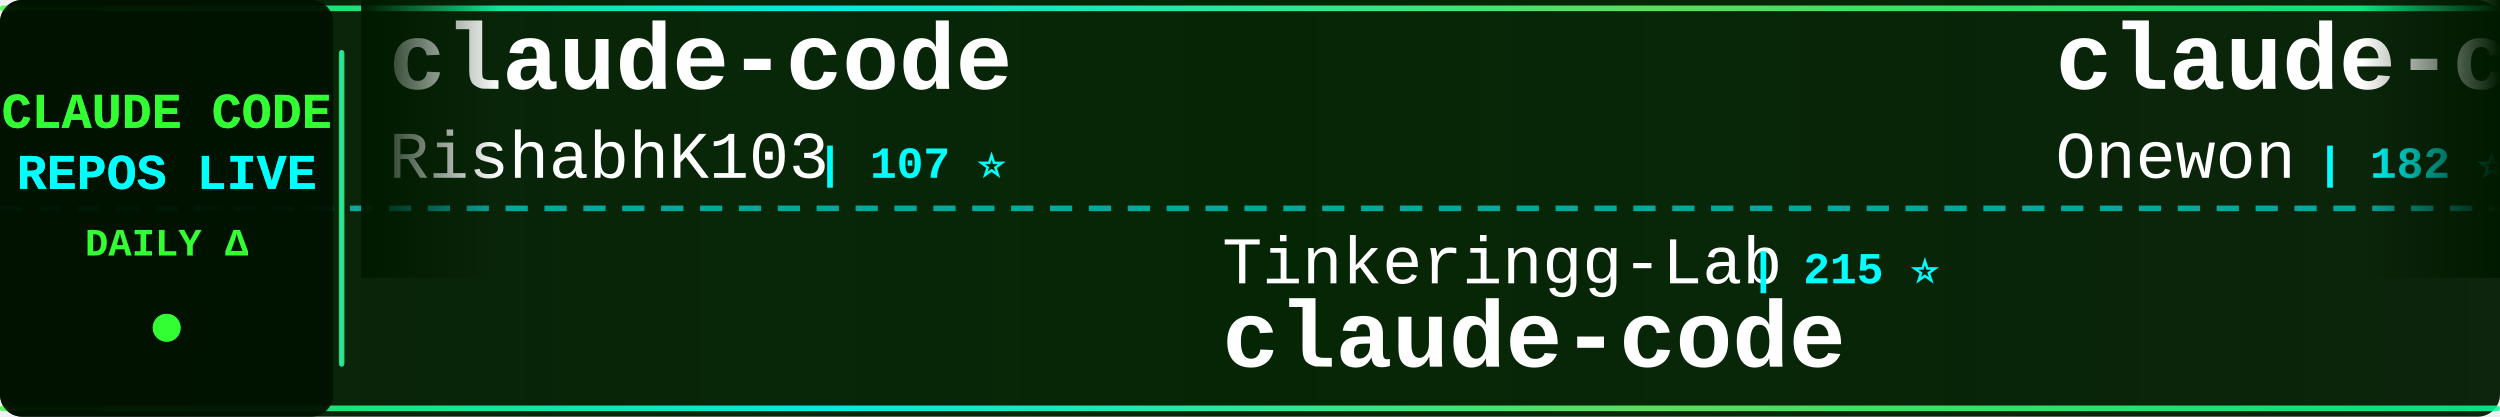
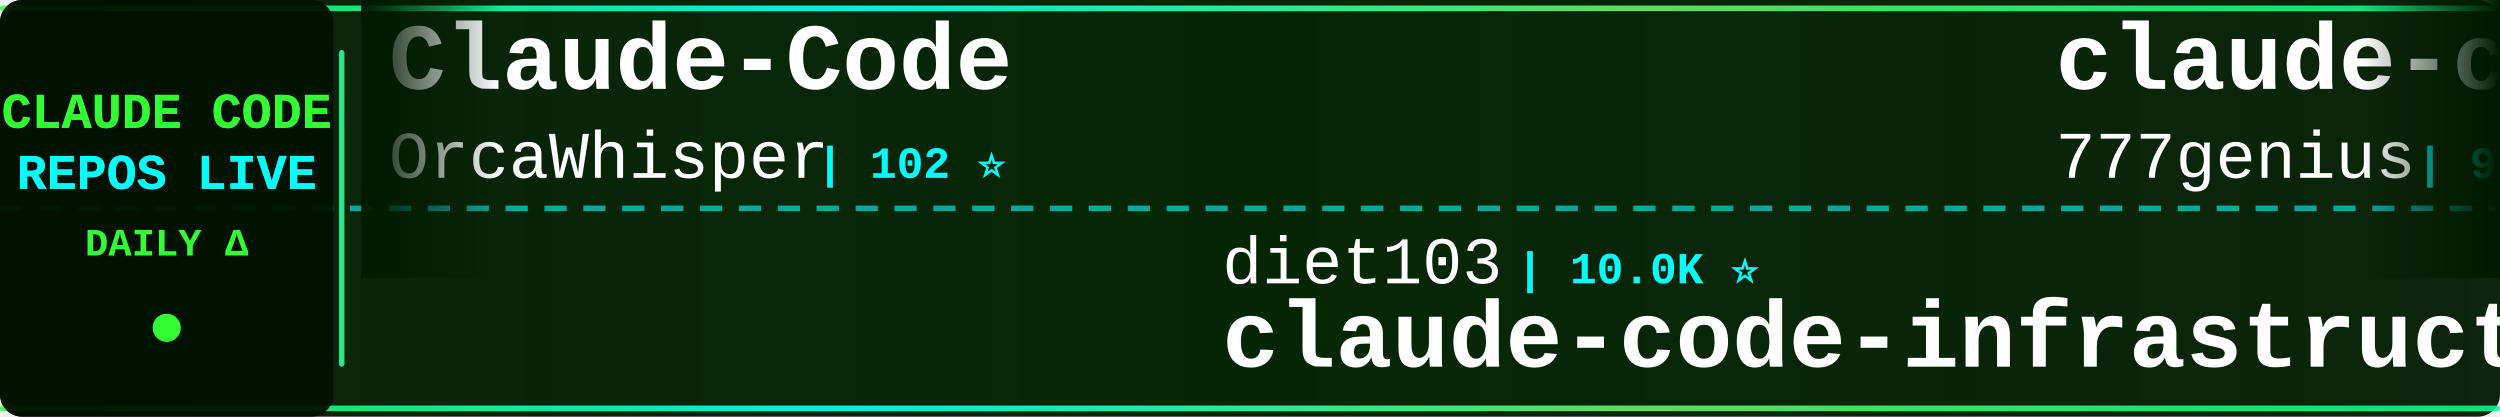
<svg xmlns="http://www.w3.org/2000/svg" width="900" height="150">
  <defs>
    <linearGradient id="tickerBg" x1="0%" y1="0%" x2="100%" y2="0%">
      <stop offset="0%" style="stop-color:#001a00;stop-opacity:0.95" />
      <stop offset="50%" style="stop-color:#002200;stop-opacity:0.98" />
      <stop offset="100%" style="stop-color:#001a00;stop-opacity:0.95" />
    </linearGradient>
    <linearGradient id="borderGrad" x1="0%" y1="0%" x2="100%" y2="0%">
      <stop offset="0%" style="stop-color:#33ff33;stop-opacity:0.85">
        <animate attributeName="stop-opacity" values="0.85;1;0.85" dur="2s" repeatCount="indefinite" />
      </stop>
      <stop offset="33%" style="stop-color:#00ffff;stop-opacity:0.9">
        <animate attributeName="stop-opacity" values="0.9;1;0.9" dur="2.2s" repeatCount="indefinite" />
      </stop>
      <stop offset="66%" style="stop-color:#66ff66;stop-opacity:0.85">
        <animate attributeName="stop-opacity" values="0.85;1;0.85" dur="1.8s" repeatCount="indefinite" />
      </stop>
      <stop offset="100%" style="stop-color:#00ff99;stop-opacity:0.85">
        <animate attributeName="stop-opacity" values="0.85;1;0.85" dur="2s" repeatCount="indefinite" />
      </stop>
    </linearGradient>
    <filter id="textGlow">
      <feGaussianBlur stdDeviation="0.1" result="coloredBlur" />
      <feMerge>
        <feMergeNode in="coloredBlur" />
        <feMergeNode in="SourceGraphic" />
      </feMerge>
    </filter>
    <filter id="metricGlow">
      <feGaussianBlur stdDeviation="0.2" result="coloredBlur" />
      <feMerge>
        <feMergeNode in="coloredBlur" />
        <feMergeNode in="SourceGraphic" />
      </feMerge>
    </filter>
    <linearGradient id="leftFade" x1="0%" y1="0%" x2="100%" y2="0%">
      <stop offset="0%" style="stop-color:#001a00;stop-opacity:1" />
      <stop offset="100%" style="stop-color:#001a00;stop-opacity:0" />
    </linearGradient>
    <linearGradient id="rightFade" x1="0%" y1="0%" x2="100%" y2="0%">
      <stop offset="0%" style="stop-color:#001a00;stop-opacity:0" />
      <stop offset="100%" style="stop-color:#001a00;stop-opacity:1" />
    </linearGradient>
  </defs>
  <rect width="900" height="150" fill="url(#tickerBg)" rx="8" />
  <rect x="0" y="2" width="900" height="2" fill="url(#borderGrad)" rx="1" />
  <rect x="0" y="146" width="900" height="2" fill="url(#borderGrad)" rx="1" />
  <line x1="0" y1="75" x2="900" y2="75" stroke="#00ffff" stroke-width="2" stroke-dasharray="8 6" opacity="0.6" />
  <rect x="0" y="0" width="120" height="150" fill="#001100" opacity="0.95" rx="8" />
  <text x="60" y="46" font-family="'Courier New', monospace" font-size="18" font-weight="bold" fill="#33ff33" text-anchor="middle" filter="url(#textGlow)">
    CLAUDE CODE
  </text>
  <text x="60" y="68" font-family="'Courier New', monospace" font-size="18" font-weight="bold" fill="#00ffff" text-anchor="middle" filter="url(#textGlow)">
    REPOS LIVE
  </text>
  <text x="60" y="92" font-family="'Courier New', monospace" font-size="14" font-weight="bold" fill="#33ff33" text-anchor="middle">
    DAILY Δ
  </text>
  <circle cx="60" cy="118" r="5" fill="#33ff33" filter="url(#metricGlow)">
    <animate attributeName="r" values="4;6;4" dur="1.5s" repeatCount="indefinite" />
    <animate attributeName="opacity" values="0.6;1;0.6" dur="1.5s" repeatCount="indefinite" />
  </circle>
  <rect x="122" y="18" width="2" height="114" fill="url(#borderGrad)" rx="1" />
  <clipPath id="tickerClip">
    <rect x="130" y="0" width="770" height="150" />
  </clipPath>
  <g clip-path="url(#tickerClip)">
    <g id="tickerItems">
      <animateTransform attributeName="transform" attributeType="XML" type="translate" from="0 0" to="-3000 0" dur="54s" repeatCount="indefinite" />
      <g transform="translate(0, 0)">
-         <text x="140" y="32" font-family="'Courier New', monospace" font-size="34" font-weight="bold" fill="#ffffff">claude-code</text>
-         <text x="140" y="64" font-family="'Courier New', monospace" font-size="24" font-weight="normal" fill="#ffffff" opacity="1.0">RishabhK103</text>
-         <text x="294" y="64" font-family="'Courier New', monospace" font-size="16" font-weight="bold" fill="#00ffff"> | 107 ⭐</text>
+         <text x="140" y="32" font-family="'Courier New', monospace" font-size="34" font-weight="bold" fill="#ffffff">Claude-Code</text>
+         <text x="140" y="64" font-family="'Courier New', monospace" font-size="24" font-weight="normal" fill="#ffffff" opacity="1.0">OrcaWhisper</text>
+         <text x="294" y="64" font-family="'Courier New', monospace" font-size="16" font-weight="bold" fill="#00ffff"> | 102 ⭐</text>
      </g>
      <g transform="translate(300, 0)">
-         <text x="140" y="102" font-family="'Courier New', monospace" font-size="24" font-weight="normal" fill="#ffffff" opacity="1.0">Tinkeringg-Lab</text>
-         <text x="330" y="102" font-family="'Courier New', monospace" font-size="16" font-weight="bold" fill="#00ffff"> | 215 ⭐</text>
+         <text x="140" y="102" font-family="'Courier New', monospace" font-size="24" font-weight="normal" fill="#ffffff" opacity="1.0">diet103</text>
+         <text x="246" y="102" font-family="'Courier New', monospace" font-size="16" font-weight="bold" fill="#00ffff"> | 10.0K ⭐</text>
+         <text x="140" y="132" font-family="'Courier New', monospace" font-size="34" font-weight="bold" fill="#ffffff">claude-code-infrastructu...</text>
+       </g>
+       <g transform="translate(600, 0)">
+         <text x="140" y="32" font-family="'Courier New', monospace" font-size="34" font-weight="bold" fill="#ffffff">claude-code-source-code</text>
+         <text x="140" y="64" font-family="'Courier New', monospace" font-size="24" font-weight="normal" fill="#ffffff" opacity="1.0">777genius</text>
+         <text x="270" y="64" font-family="'Courier New', monospace" font-size="16" font-weight="bold" fill="#00ffff"> | 933 ⭐</text>
+       </g>
+       <g transform="translate(900, 0)">
+         <text x="140" y="102" font-family="'Courier New', monospace" font-size="24" font-weight="normal" fill="#ffffff" opacity="1.0">T-Lab-CUHKSZ</text>
+         <text x="306" y="102" font-family="'Courier New', monospace" font-size="16" font-weight="bold" fill="#00ffff"> | 329 ⭐</text>
        <text x="140" y="132" font-family="'Courier New', monospace" font-size="34" font-weight="bold" fill="#ffffff">claude-code</text>
      </g>
-       <g transform="translate(600, 0)">
-         <text x="140" y="32" font-family="'Courier New', monospace" font-size="34" font-weight="bold" fill="#ffffff">claude-code</text>
-         <text x="140" y="64" font-family="'Courier New', monospace" font-size="24" font-weight="normal" fill="#ffffff" opacity="1.0">Onewon</text>
-         <text x="234" y="64" font-family="'Courier New', monospace" font-size="16" font-weight="bold" fill="#00ffff"> | 182 ⭐</text>
-       </g>
-       <g transform="translate(900, 0)">
-         <text x="140" y="102" font-family="'Courier New', monospace" font-size="24" font-weight="normal" fill="#ffffff" opacity="1.0">ykdojo</text>
-         <text x="234" y="102" font-family="'Courier New', monospace" font-size="16" font-weight="bold" fill="#00ffff"> | 10.2K ⭐ -1</text>
-         <text x="140" y="132" font-family="'Courier New', monospace" font-size="34" font-weight="bold" fill="#ffffff">claude-code-tips</text>
-       </g>
      <g transform="translate(1200, 0)">
-         <text x="140" y="32" font-family="'Courier New', monospace" font-size="34" font-weight="bold" fill="#ffffff">claude-code</text>
-         <text x="140" y="64" font-family="'Courier New', monospace" font-size="24" font-weight="normal" fill="#ffffff" opacity="1.0">anthropics</text>
-         <text x="282" y="64" font-family="'Courier New', monospace" font-size="16" font-weight="bold" fill="#00ffff"> | 149.6K ⭐ +23</text>
+         <text x="140" y="32" font-family="'Courier New', monospace" font-size="34" font-weight="bold" fill="#ffffff">claude_code_src</text>
+         <text x="140" y="64" font-family="'Courier New', monospace" font-size="24" font-weight="normal" fill="#ffffff" opacity="1.0">ponponon</text>
+         <text x="258" y="64" font-family="'Courier New', monospace" font-size="16" font-weight="bold" fill="#00ffff"> | 2.3K ⭐</text>
      </g>
      <g transform="translate(1500, 0)">
-         <text x="140" y="102" font-family="'Courier New', monospace" font-size="24" font-weight="normal" fill="#ffffff" opacity="1.0">rohitg00</text>
-         <text x="258" y="102" font-family="'Courier New', monospace" font-size="16" font-weight="bold" fill="#00ffff"> | 2.7K ⭐ +1</text>
-         <text x="140" y="132" font-family="'Courier New', monospace" font-size="34" font-weight="bold" fill="#ffffff">awesome-claude-code-tool...</text>
+         <text x="140" y="102" font-family="'Courier New', monospace" font-size="24" font-weight="normal" fill="#ffffff" opacity="1.0">Pimzino</text>
+         <text x="246" y="102" font-family="'Courier New', monospace" font-size="16" font-weight="bold" fill="#00ffff"> | 3.9K ⭐</text>
+         <text x="140" y="132" font-family="'Courier New', monospace" font-size="34" font-weight="bold" fill="#ffffff">claude-code-spec-workflo...</text>
      </g>
      <g transform="translate(1800, 0)">
-         <text x="140" y="32" font-family="'Courier New', monospace" font-size="34" font-weight="bold" fill="#ffffff">Claude-Code</text>
-         <text x="140" y="64" font-family="'Courier New', monospace" font-size="24" font-weight="normal" fill="#ffffff" opacity="1.0">pengchengneo</text>
-         <text x="306" y="64" font-family="'Courier New', monospace" font-size="16" font-weight="bold" fill="#00ffff"> | 1.8K ⭐</text>
+         <text x="140" y="32" font-family="'Courier New', monospace" font-size="34" font-weight="bold" fill="#ffffff">claude-code-security-rev...</text>
+         <text x="140" y="64" font-family="'Courier New', monospace" font-size="24" font-weight="normal" fill="#ffffff" opacity="1.0">anthropics</text>
+         <text x="282" y="64" font-family="'Courier New', monospace" font-size="16" font-weight="bold" fill="#00ffff"> | 6.3K ⭐</text>
      </g>
      <g transform="translate(2100, 0)">
-         <text x="140" y="102" font-family="'Courier New', monospace" font-size="24" font-weight="normal" fill="#ffffff" opacity="1.0">OneRedOak</text>
-         <text x="270" y="102" font-family="'Courier New', monospace" font-size="16" font-weight="bold" fill="#00ffff"> | 3.9K ⭐</text>
-         <text x="140" y="132" font-family="'Courier New', monospace" font-size="34" font-weight="bold" fill="#ffffff">claude-code-workflows</text>
-       </g>
-       <g transform="translate(2400, 0)">
-         <text x="140" y="32" font-family="'Courier New', monospace" font-size="34" font-weight="bold" fill="#ffffff">claude-code-hub</text>
-         <text x="140" y="64" font-family="'Courier New', monospace" font-size="24" font-weight="normal" fill="#ffffff" opacity="1.0">ding113</text>
-         <text x="246" y="64" font-family="'Courier New', monospace" font-size="16" font-weight="bold" fill="#00ffff"> | 3.4K ⭐</text>
-       </g>
-       <g transform="translate(2700, 0)">
        <text x="140" y="102" font-family="'Courier New', monospace" font-size="24" font-weight="normal" fill="#ffffff" opacity="1.0">lorryjovens-hub</text>
        <text x="342" y="102" font-family="'Courier New', monospace" font-size="16" font-weight="bold" fill="#00ffff"> | 1.7K ⭐</text>
        <text x="140" y="132" font-family="'Courier New', monospace" font-size="34" font-weight="bold" fill="#ffffff">claude-code-rust</text>
      </g>
+       <g transform="translate(2400, 0)">
+         <text x="140" y="32" font-family="'Courier New', monospace" font-size="34" font-weight="bold" fill="#ffffff">Claude-Code-Usage-Monito...</text>
+         <text x="140" y="64" font-family="'Courier New', monospace" font-size="24" font-weight="normal" fill="#ffffff" opacity="1.0">Maciek-roboblog</text>
+         <text x="342" y="64" font-family="'Courier New', monospace" font-size="16" font-weight="bold" fill="#00ffff"> | 8.7K ⭐ +1</text>
+       </g>
+       <g transform="translate(2700, 0)">
+         <text x="140" y="102" font-family="'Courier New', monospace" font-size="24" font-weight="normal" fill="#ffffff" opacity="1.0">guanshan</text>
+         <text x="258" y="102" font-family="'Courier New', monospace" font-size="16" font-weight="bold" fill="#00ffff"> | 60 ⭐</text>
+         <text x="140" y="132" font-family="'Courier New', monospace" font-size="34" font-weight="bold" fill="#ffffff">ClaudeCode</text>
+       </g>
      <g transform="translate(3000, 0)">
-         <text x="140" y="32" font-family="'Courier New', monospace" font-size="34" font-weight="bold" fill="#ffffff">claude-code</text>
-         <text x="140" y="64" font-family="'Courier New', monospace" font-size="24" font-weight="normal" fill="#ffffff" opacity="1.0">RishabhK103</text>
-         <text x="294" y="64" font-family="'Courier New', monospace" font-size="16" font-weight="bold" fill="#00ffff"> | 107 ⭐</text>
+         <text x="140" y="32" font-family="'Courier New', monospace" font-size="34" font-weight="bold" fill="#ffffff">Claude-Code</text>
+         <text x="140" y="64" font-family="'Courier New', monospace" font-size="24" font-weight="normal" fill="#ffffff" opacity="1.0">OrcaWhisper</text>
+         <text x="294" y="64" font-family="'Courier New', monospace" font-size="16" font-weight="bold" fill="#00ffff"> | 102 ⭐</text>
      </g>
      <g transform="translate(3300, 0)">
-         <text x="140" y="102" font-family="'Courier New', monospace" font-size="24" font-weight="normal" fill="#ffffff" opacity="1.0">Tinkeringg-Lab</text>
-         <text x="330" y="102" font-family="'Courier New', monospace" font-size="16" font-weight="bold" fill="#00ffff"> | 215 ⭐</text>
-         <text x="140" y="132" font-family="'Courier New', monospace" font-size="34" font-weight="bold" fill="#ffffff">claude-code</text>
+         <text x="140" y="102" font-family="'Courier New', monospace" font-size="24" font-weight="normal" fill="#ffffff" opacity="1.0">diet103</text>
+         <text x="246" y="102" font-family="'Courier New', monospace" font-size="16" font-weight="bold" fill="#00ffff"> | 10.0K ⭐</text>
+         <text x="140" y="132" font-family="'Courier New', monospace" font-size="34" font-weight="bold" fill="#ffffff">claude-code-infrastructu...</text>
      </g>
      <g transform="translate(3600, 0)">
-         <text x="140" y="32" font-family="'Courier New', monospace" font-size="34" font-weight="bold" fill="#ffffff">claude-code</text>
-         <text x="140" y="64" font-family="'Courier New', monospace" font-size="24" font-weight="normal" fill="#ffffff" opacity="1.0">Onewon</text>
-         <text x="234" y="64" font-family="'Courier New', monospace" font-size="16" font-weight="bold" fill="#00ffff"> | 182 ⭐</text>
+         <text x="140" y="32" font-family="'Courier New', monospace" font-size="34" font-weight="bold" fill="#ffffff">claude-code-source-code</text>
+         <text x="140" y="64" font-family="'Courier New', monospace" font-size="24" font-weight="normal" fill="#ffffff" opacity="1.0">777genius</text>
+         <text x="270" y="64" font-family="'Courier New', monospace" font-size="16" font-weight="bold" fill="#00ffff"> | 933 ⭐</text>
      </g>
      <g transform="translate(3900, 0)">
-         <text x="140" y="102" font-family="'Courier New', monospace" font-size="24" font-weight="normal" fill="#ffffff" opacity="1.0">ykdojo</text>
-         <text x="234" y="102" font-family="'Courier New', monospace" font-size="16" font-weight="bold" fill="#00ffff"> | 10.2K ⭐ -1</text>
-         <text x="140" y="132" font-family="'Courier New', monospace" font-size="34" font-weight="bold" fill="#ffffff">claude-code-tips</text>
+         <text x="140" y="102" font-family="'Courier New', monospace" font-size="24" font-weight="normal" fill="#ffffff" opacity="1.0">T-Lab-CUHKSZ</text>
+         <text x="306" y="102" font-family="'Courier New', monospace" font-size="16" font-weight="bold" fill="#00ffff"> | 329 ⭐</text>
+         <text x="140" y="132" font-family="'Courier New', monospace" font-size="34" font-weight="bold" fill="#ffffff">claude-code</text>
      </g>
    </g>
  </g>
  <rect x="130" y="0" width="50" height="100" fill="url(#leftFade)" />
  <rect x="850" y="0" width="50" height="100" fill="url(#rightFade)" />
</svg>
